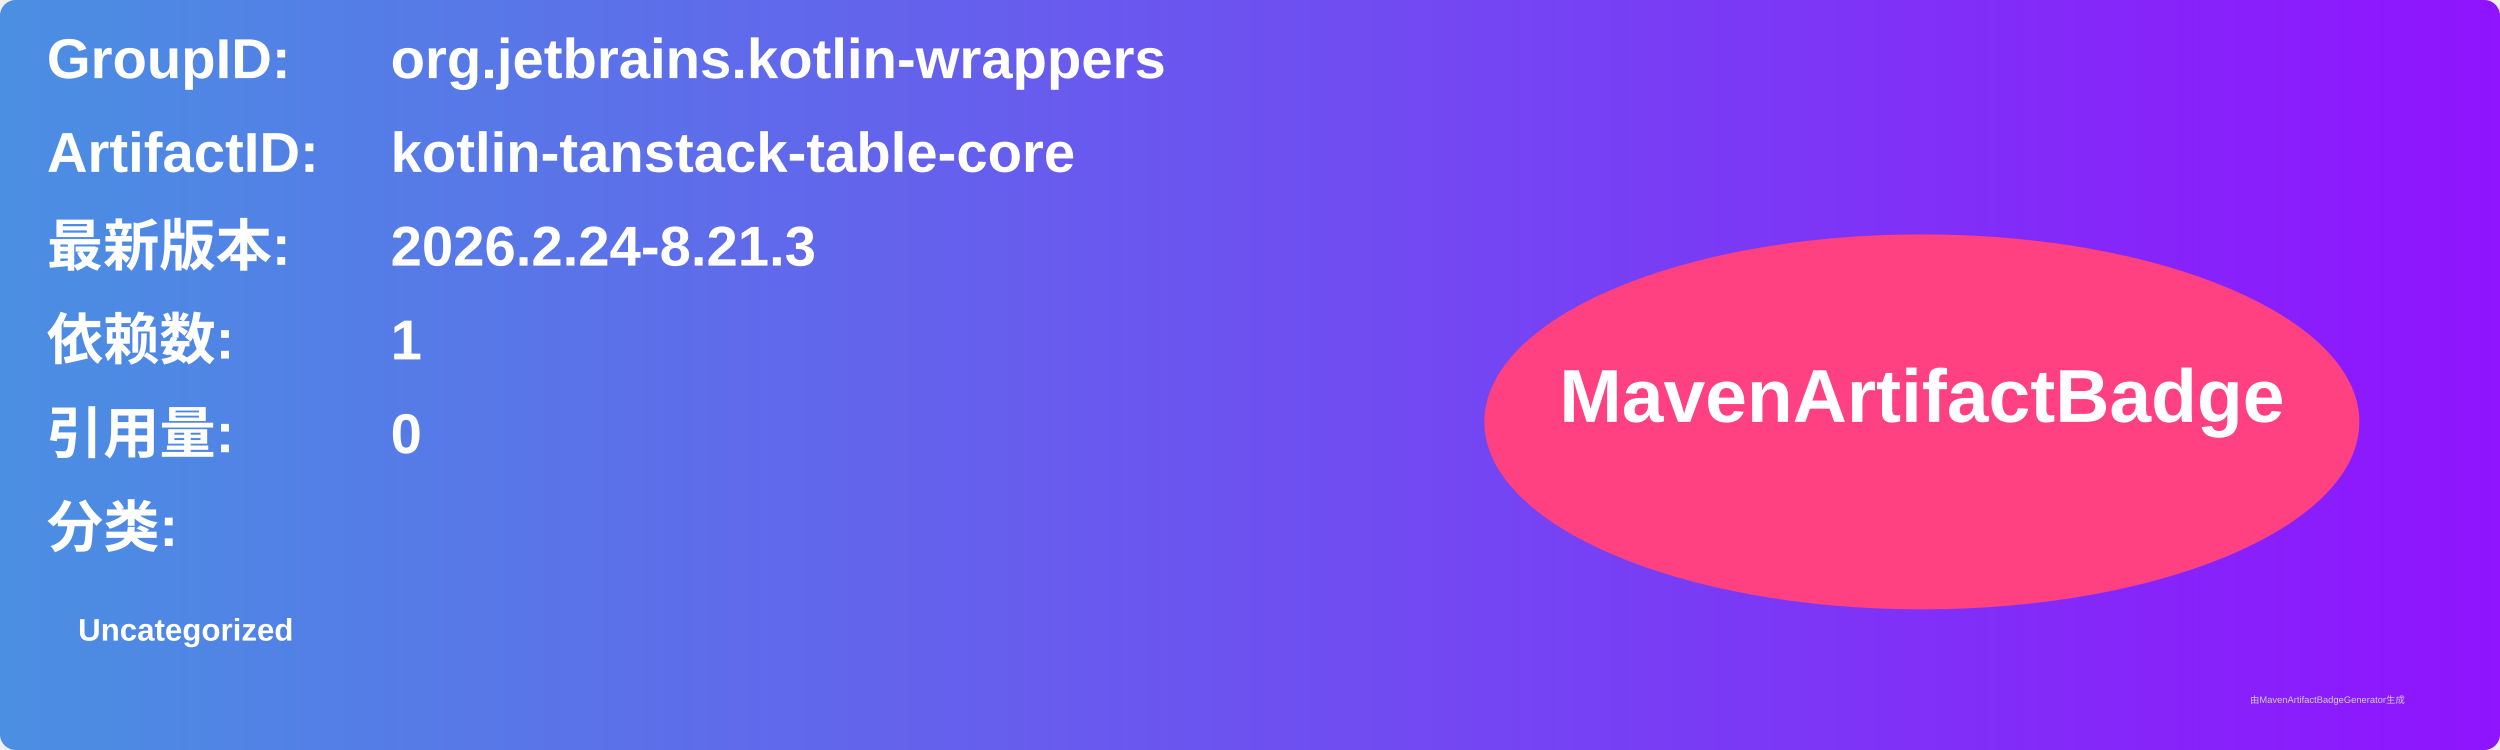
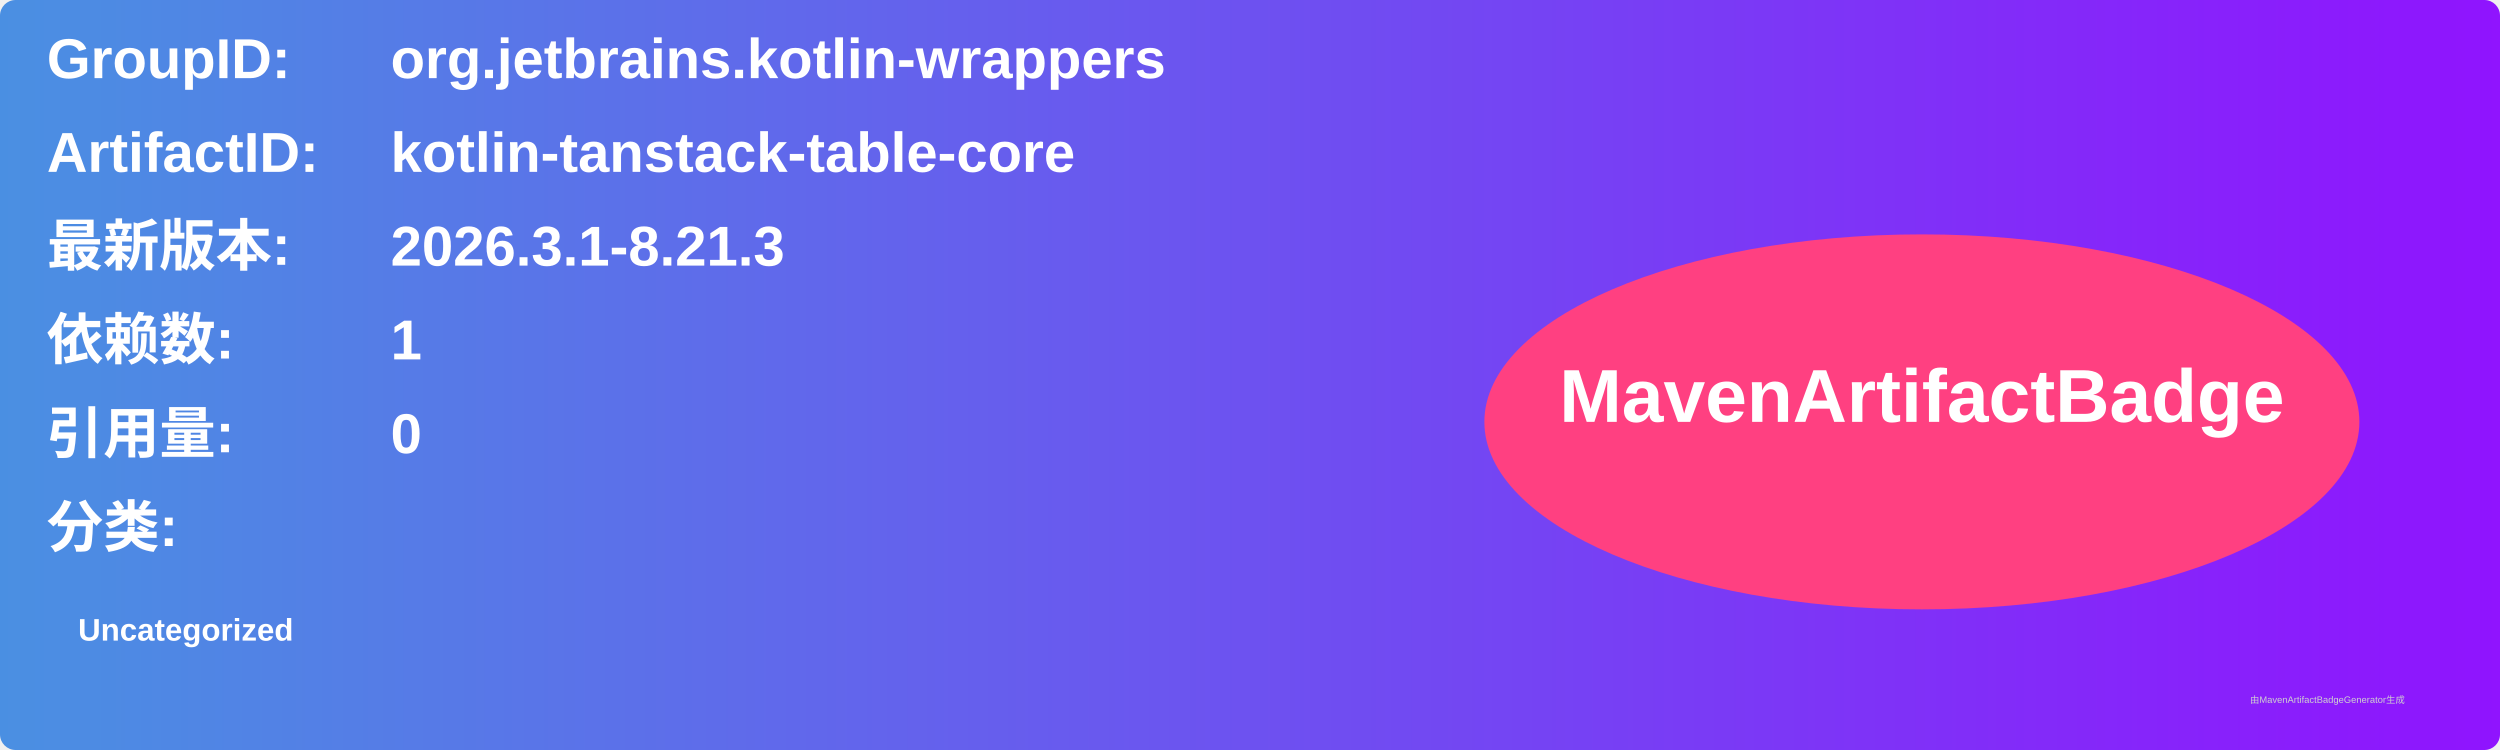
<svg xmlns="http://www.w3.org/2000/svg" width="800" height="240" viewBox="0 0 800 240">
  <linearGradient id="grad" x1="0%" y1="0%" x2="100%" y2="0%">
    <stop offset="0%" stop-color="#4a90e2" />
    <stop offset="100%" stop-color="#9013fe" />
  </linearGradient>
  <rect width="100%" height="100%" rx="5" ry="5" fill="url(#grad)" />
  <g transform="translate(15, 15)">
    <text x="0" y="10" font-family="Arial" font-size="18" fill="white" font-weight="bold" width="260">GroupID:</text>
    <text x="110" y="10" font-family="Arial" font-size="18" fill="white" font-weight="bold" width="460">org.jetbrains.kotlin-wrappers</text>
    <text x="0" y="40" font-family="Arial" font-size="18" fill="white" font-weight="bold" width="260">ArtifactID:</text>
    <text x="110" y="40" font-family="Arial" font-size="18" fill="white" font-weight="bold" width="460">kotlin-tanstack-table-core</text>
    <text x="0" y="70" font-family="Arial" font-size="18" fill="white" font-weight="bold">最新版本:</text>
    <text x="110" y="70" font-family="Arial" font-size="18" fill="white" font-weight="bold">
-       <tspan font-weight="bold">2026.2.24-8.21.3</tspan>
+       <tspan font-weight="bold">2026.3.1-8.21.3</tspan>
    </text>
    <text x="0" y="100" font-family="Arial" font-size="18" fill="white" font-weight="bold">依赖数: </text>
    <text x="110" y="100" font-family="Arial" font-size="18" fill="white">
      <tspan font-weight="bold">1</tspan>
    </text>
    <text x="0" y="130" font-family="Arial" font-size="18" fill="white" font-weight="bold">引用量: </text>
    <text x="110" y="130" font-family="Arial" font-size="18" fill="white">
      <tspan font-weight="bold">0</tspan>
    </text>
    <text x="0" y="160" font-family="Arial" font-size="18" fill="white" font-weight="bold">分类:</text>
    <text x="10" y="190" font-family="Arial" font-size="10" fill="white">
      <tspan font-weight="bold">Uncategorized</tspan>
    </text>
    <ellipse cx="600" cy="120" rx="140" ry="60" fill="#ff4081" />
    <text x="600" y="120" text-anchor="middle" font-family="Arial" font-size="24" fill="white" font-weight="bold">MavenArtifactBadge</text>
  </g>
  <text x="720" y="225" font-family="Arial" font-size="3" fill="#d0d0d0">由MavenArtifactBadgeGenerator生成</text>
</svg>
